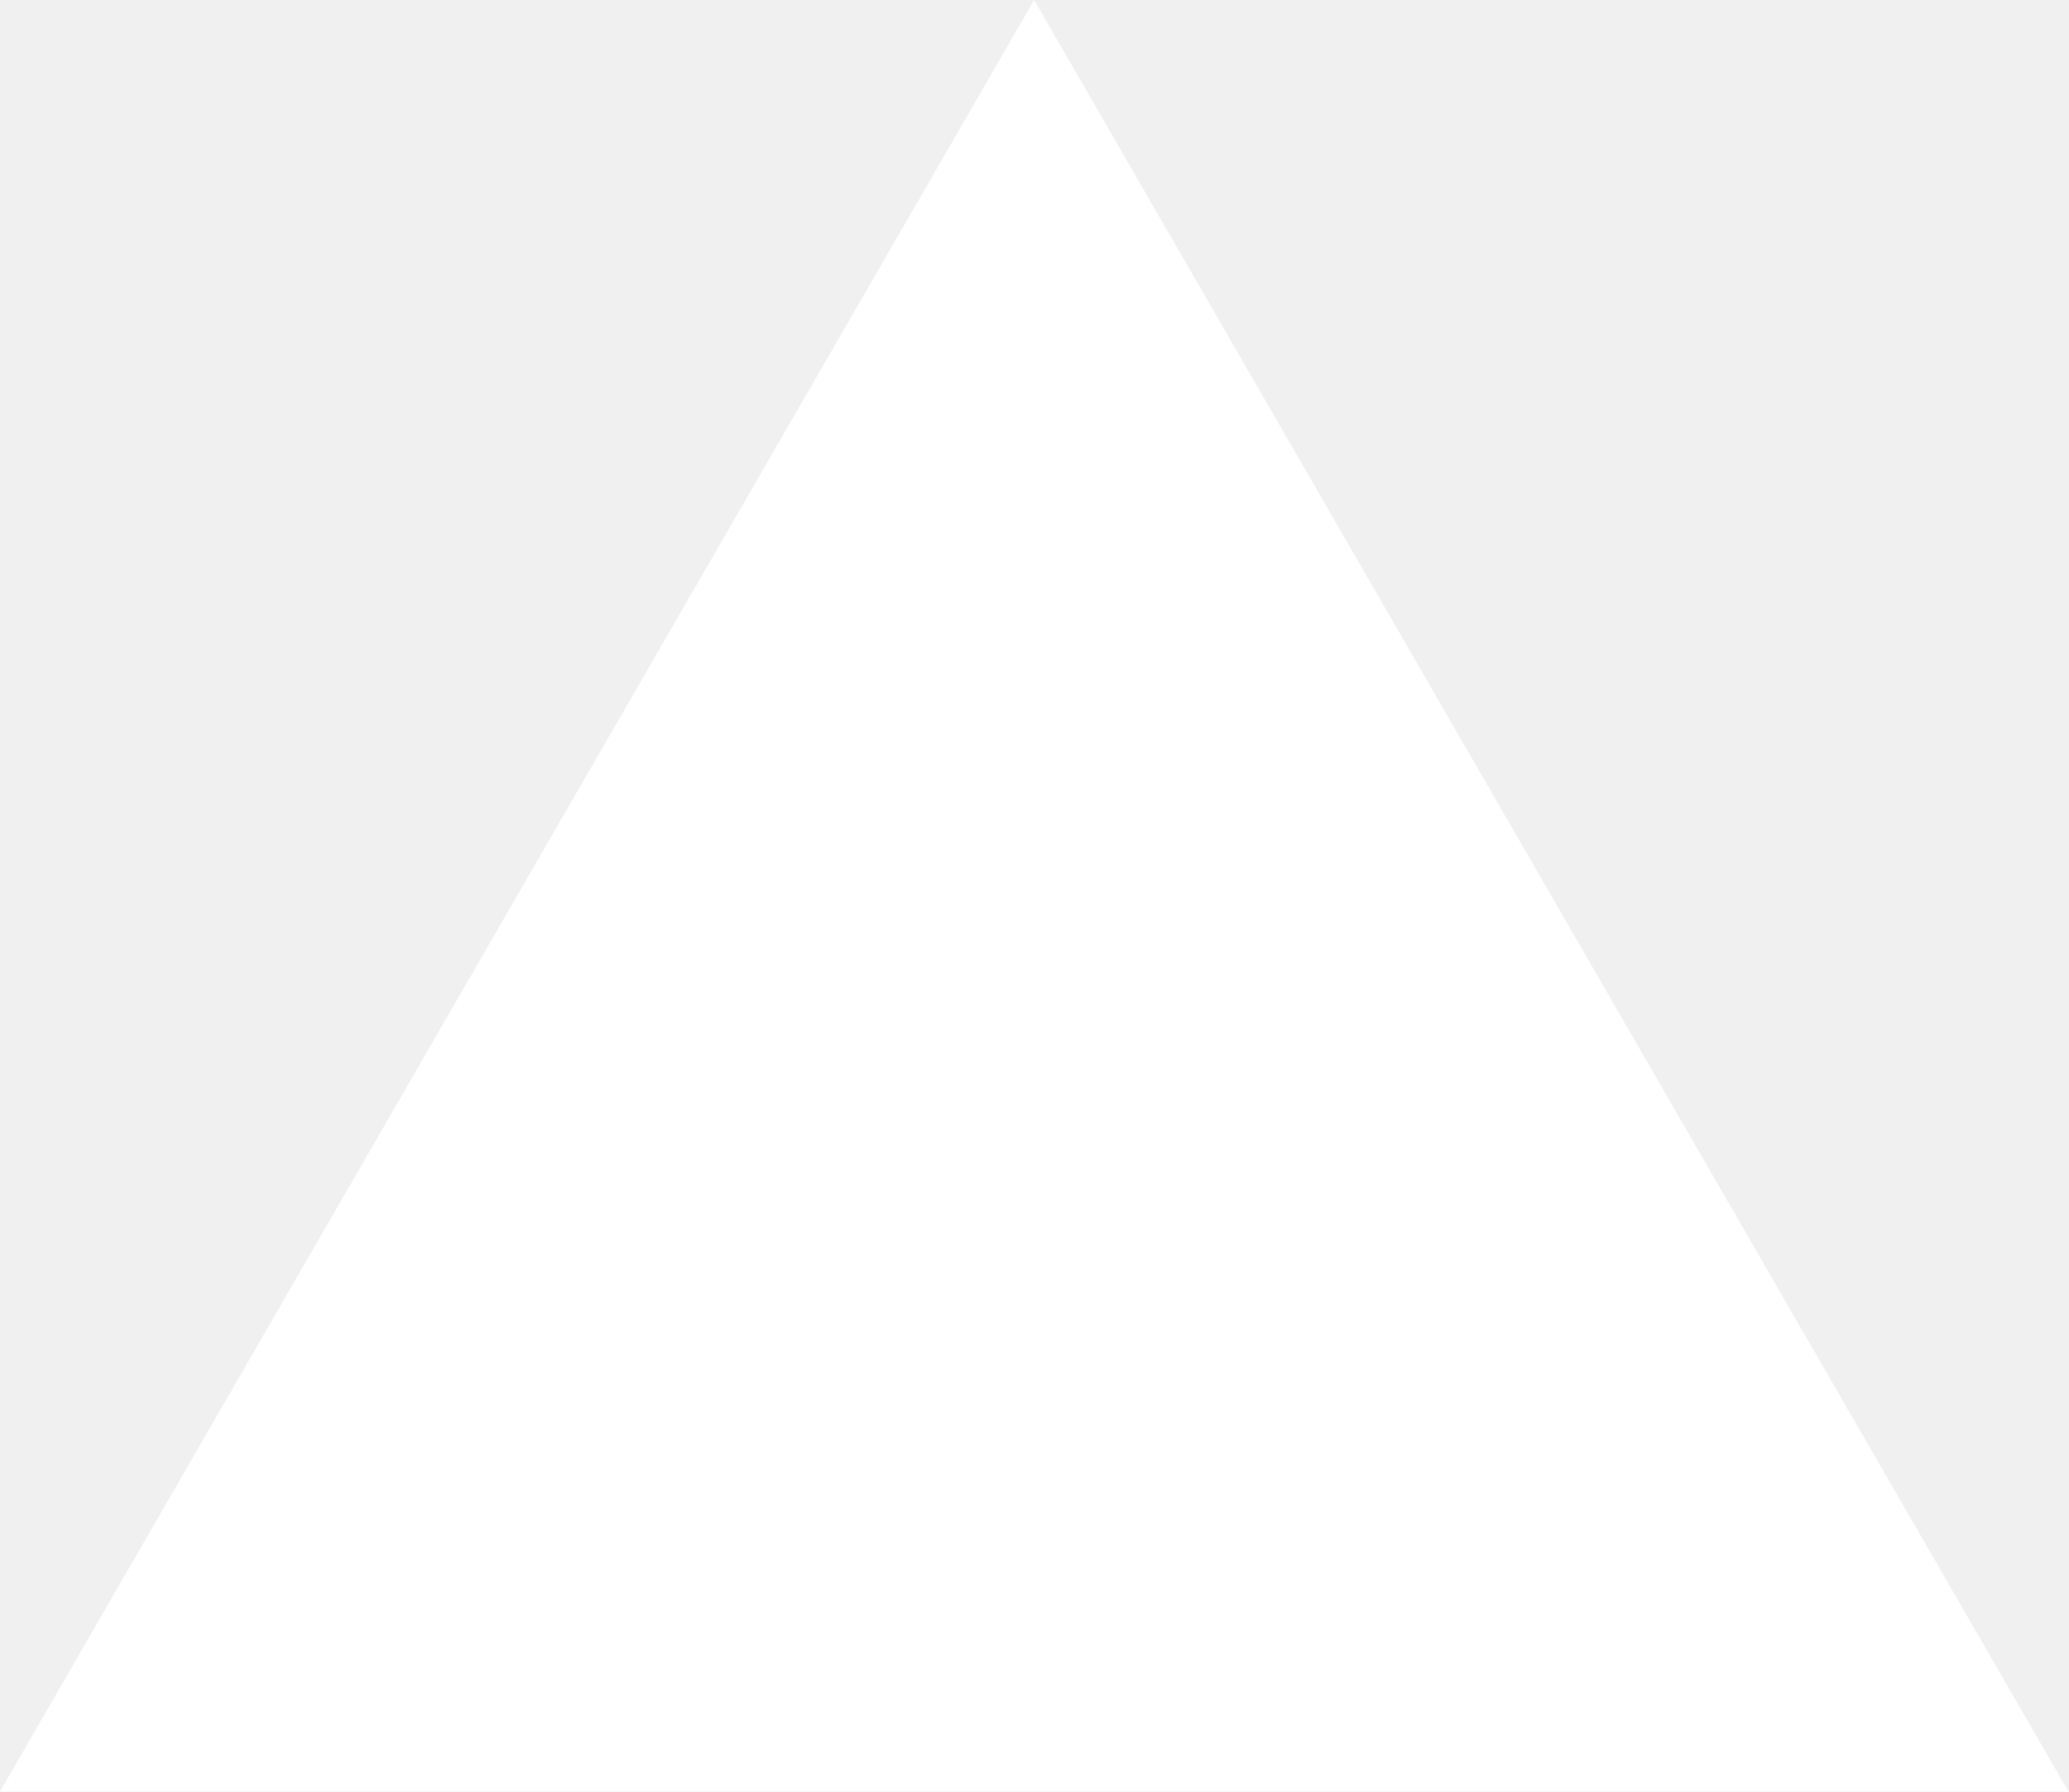
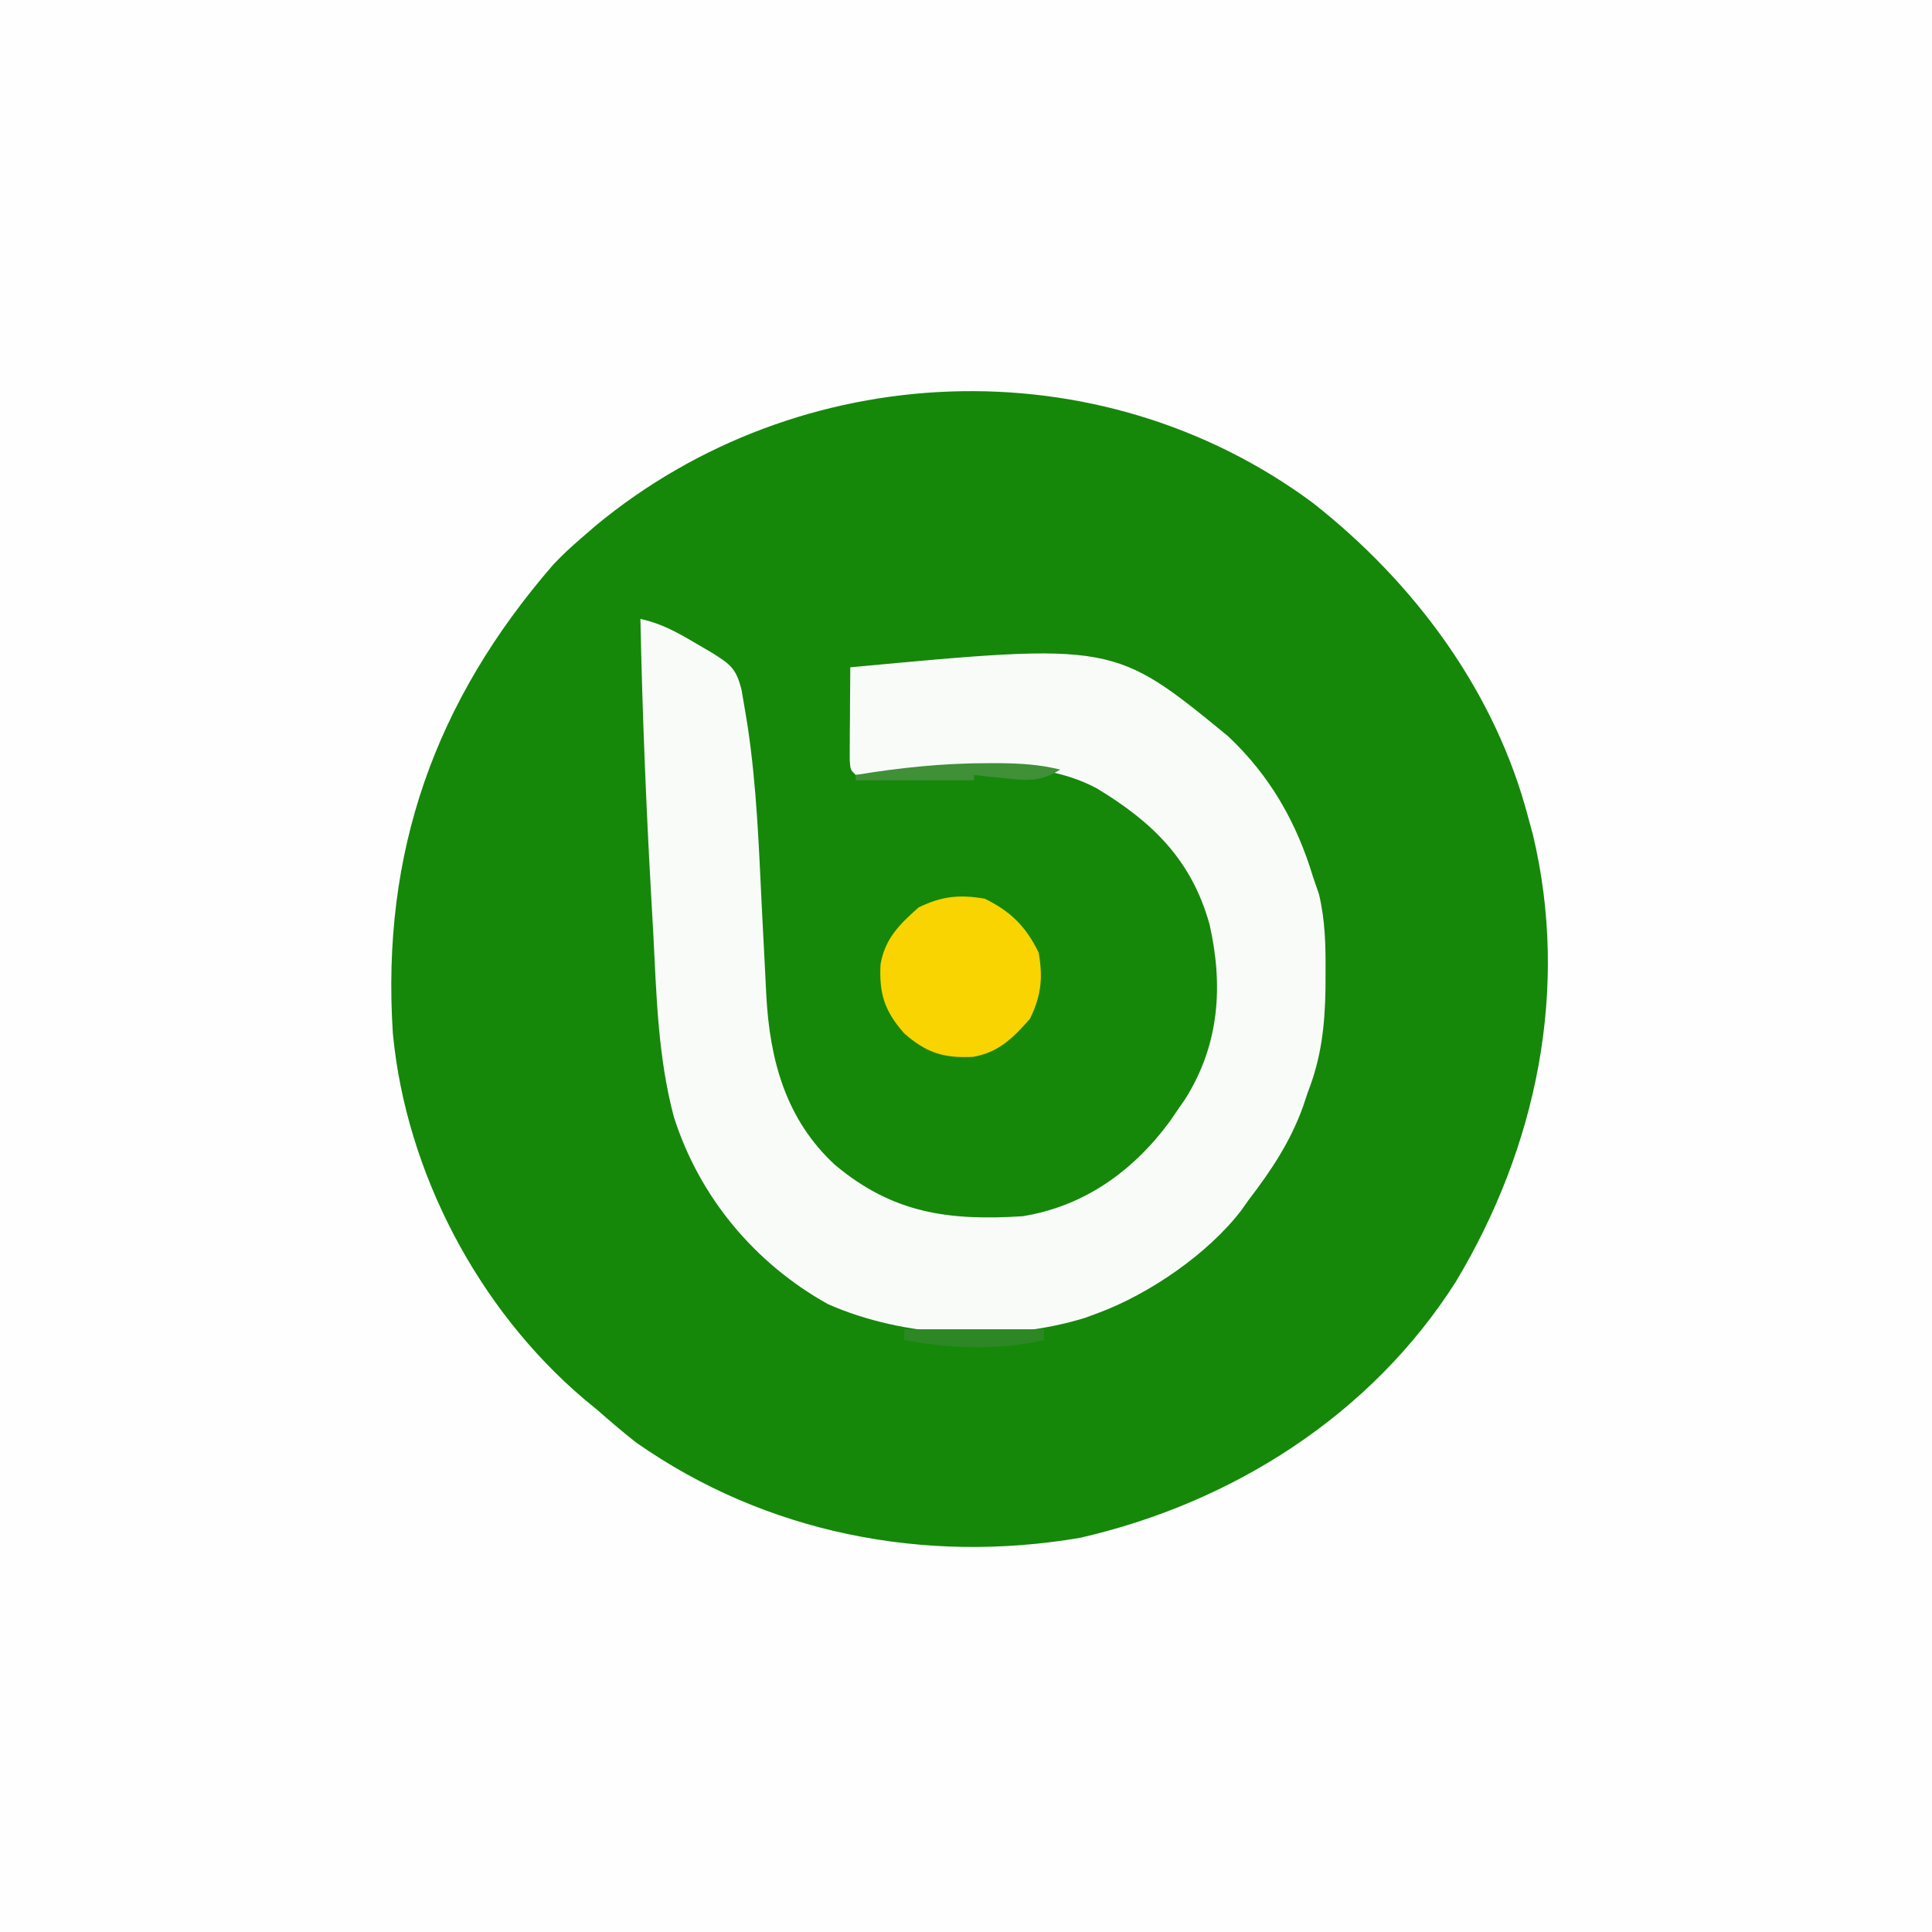
- <svg xmlns="http://www.w3.org/2000/svg" fill="none" viewBox="0 0 1155 1000">
-   <path d="m577.3 0 577.4 1000H0z" fill="#fff" />
+ <svg xmlns="http://www.w3.org/2000/svg" version="1.1" width="359" height="359">
+   <path d="M0 0 C118.47 0 236.94 0 359 0 C359 118.47 359 236.94 359 359 C240.53 359 122.06 359 0 359 C0 240.53 0 122.06 0 0 Z " fill="#FEFEFE" transform="translate(0,0)" />
+   <path d="M0 0 C18.88 14.81 33.97 35.1 40.09 58.59 C40.37 59.6 40.65 60.61 40.93 61.66 C47.78 90.37 41.63 119.76 26.61 144.76 C10.88 169.51 -14.87 185.85 -43.2 192.34 C-72.08 197.27 -101.63 191.53 -125.72 174.62 C-128.19 172.68 -130.55 170.66 -132.91 168.59 C-133.71 167.92 -134.52 167.26 -135.35 166.58 C-155.07 149.86 -168.48 124.33 -170.91 98.59 C-173.08 64.92 -163.08 36.86 -141.11 11.51 C-139.45 9.75 -137.74 8.17 -135.91 6.59 C-135.03 5.83 -134.16 5.08 -133.26 4.3 C-95.41 -27.07 -39.8 -29.46 0 0 Z " fill="#15880A" transform="translate(243.9077,93.41211)" />
+   <path d="M0 0 C3.84 0.85 6.73 2.43 10.12 4.44 C11.71 5.36 11.71 5.36 13.32 6.31 C16.76 8.48 17.81 9.23 18.8 13.23 C19.05 14.66 19.3 16.09 19.53 17.52 C19.66 18.31 19.79 19.1 19.92 19.91 C21.61 31.08 22.01 42.36 22.56 53.62 C22.73 56.99 22.9 60.35 23.08 63.71 C23.19 65.79 23.3 67.86 23.39 69.93 C24.04 82.01 27.02 93.04 36.17 101.47 C46.86 110.42 57.19 111.88 71 111 C82.46 109.17 91.57 102.6 98.35 93.41 C98.9 92.61 99.44 91.82 100 91 C100.42 90.39 100.84 89.78 101.27 89.16 C107.6 79.07 108.33 68.12 105.75 56.75 C102.42 44.81 95.2 37.75 84.73 31.45 C72.59 25.02 55.99 27.74 42.75 28.88 C41.39 28.94 41.39 28.94 40 29 C39 28 39 28 38.89 26.14 C38.89 25.35 38.9 24.56 38.9 23.75 C38.91 22.89 38.91 22.04 38.91 21.16 C38.92 19.81 38.92 19.81 38.94 18.44 C38.94 17.54 38.95 16.63 38.95 15.71 C38.96 13.47 38.98 11.24 39 9 C87.99 4.42 87.99 4.42 109.18 21.79 C116.98 29.12 121.94 37.82 125 48 C125.36 49.04 125.72 50.09 126.09 51.16 C127.26 56.08 127.34 60.71 127.31 65.75 C127.31 66.73 127.3 67.71 127.3 68.72 C127.19 75.57 126.52 81.59 124 88 C123.72 88.83 123.44 89.66 123.16 90.52 C120.8 97.13 117.24 102.46 113 108 C112.57 108.6 112.15 109.21 111.71 109.83 C105.53 117.95 94.54 125.48 85 129 C83.81 129.44 83.81 129.44 82.59 129.89 C67.73 134.47 49.01 133.62 34.81 127.31 C21.22 119.73 10.94 107.4 6.22 92.55 C3.22 81.32 2.98 69.75 2.38 58.19 C2.25 55.96 2.12 53.73 2 51.5 C1.04 34.34 0.35 17.18 0 0 Z " fill="#F9FBF9" transform="translate(119,115)" />
+   <path d="M0 0 C4.82 2.36 7.64 5.18 10 10 C10.82 14.69 10.48 18.03 8.38 22.31 C5.26 25.84 2.61 28.54 -2.18 29.38 C-7.58 29.66 -10.84 28.67 -15 25 C-18.67 20.84 -19.66 17.58 -19.38 12.18 C-18.54 7.39 -15.84 4.74 -12.31 1.62 C-8.03 -0.48 -4.69 -0.82 0 0 Z " fill="#F9D400" transform="translate(183,167)" />
+   <path d="M0 0 C1.14 -0 1.14 -0 2.29 -0 C6.1 0.04 9.67 0.27 13.38 1.19 C9.82 3.45 7.25 3.26 3.12 2.81 C2.05 2.7 0.97 2.59 -0.14 2.48 C-0.96 2.38 -1.78 2.29 -2.62 2.19 C-2.62 2.52 -2.62 2.85 -2.62 3.19 C-9.88 3.19 -17.15 3.19 -24.62 3.19 C-24.62 2.86 -24.62 2.53 -24.62 2.19 C-16.38 0.83 -8.36 -0.01 0 0 Z " fill="#3F9037" transform="translate(183.625,141.8125)" />
+   <path d="M0 0 C8.58 0 17.16 0 26 0 C26 0.66 26 1.32 26 2 C17.66 3.98 8.4 3.6 0 2 C0 1.34 0 0.68 0 0 Z " fill="#2D8724" transform="translate(168,247)" />
</svg>
